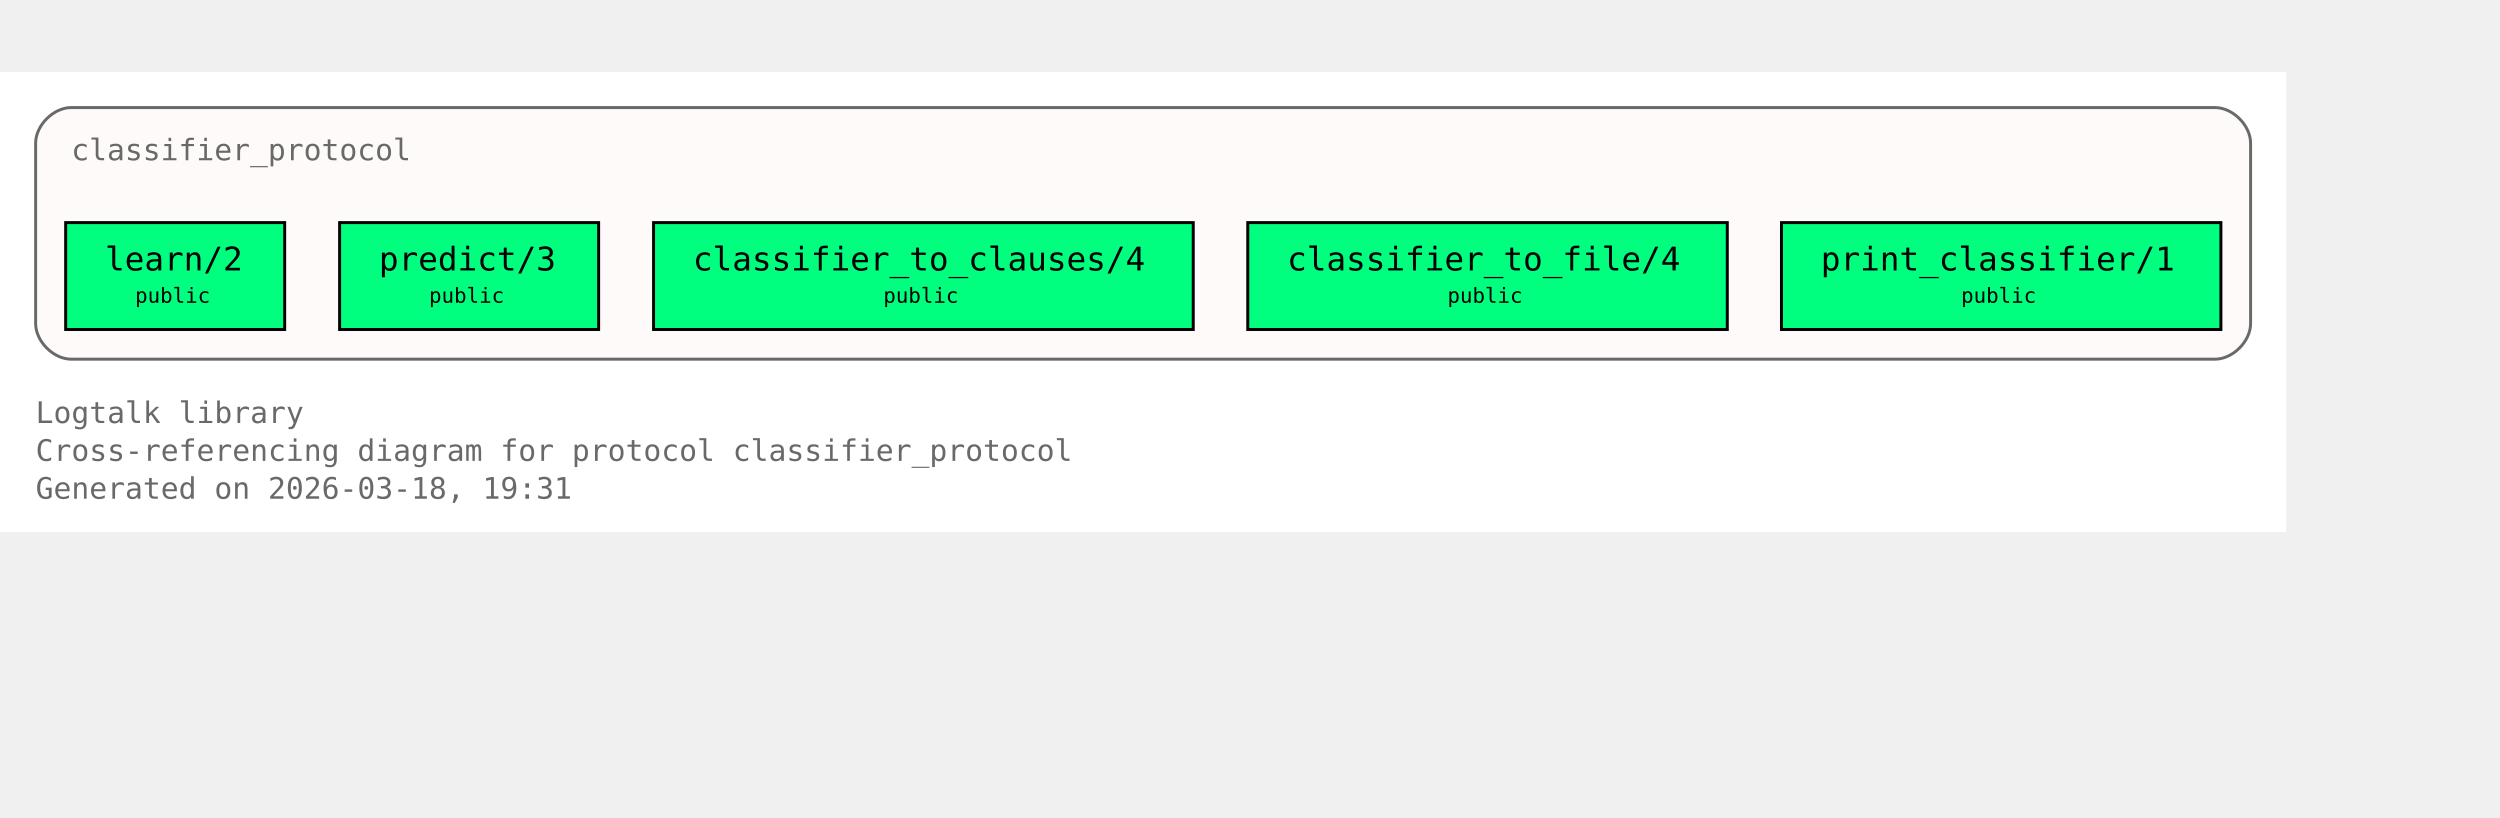
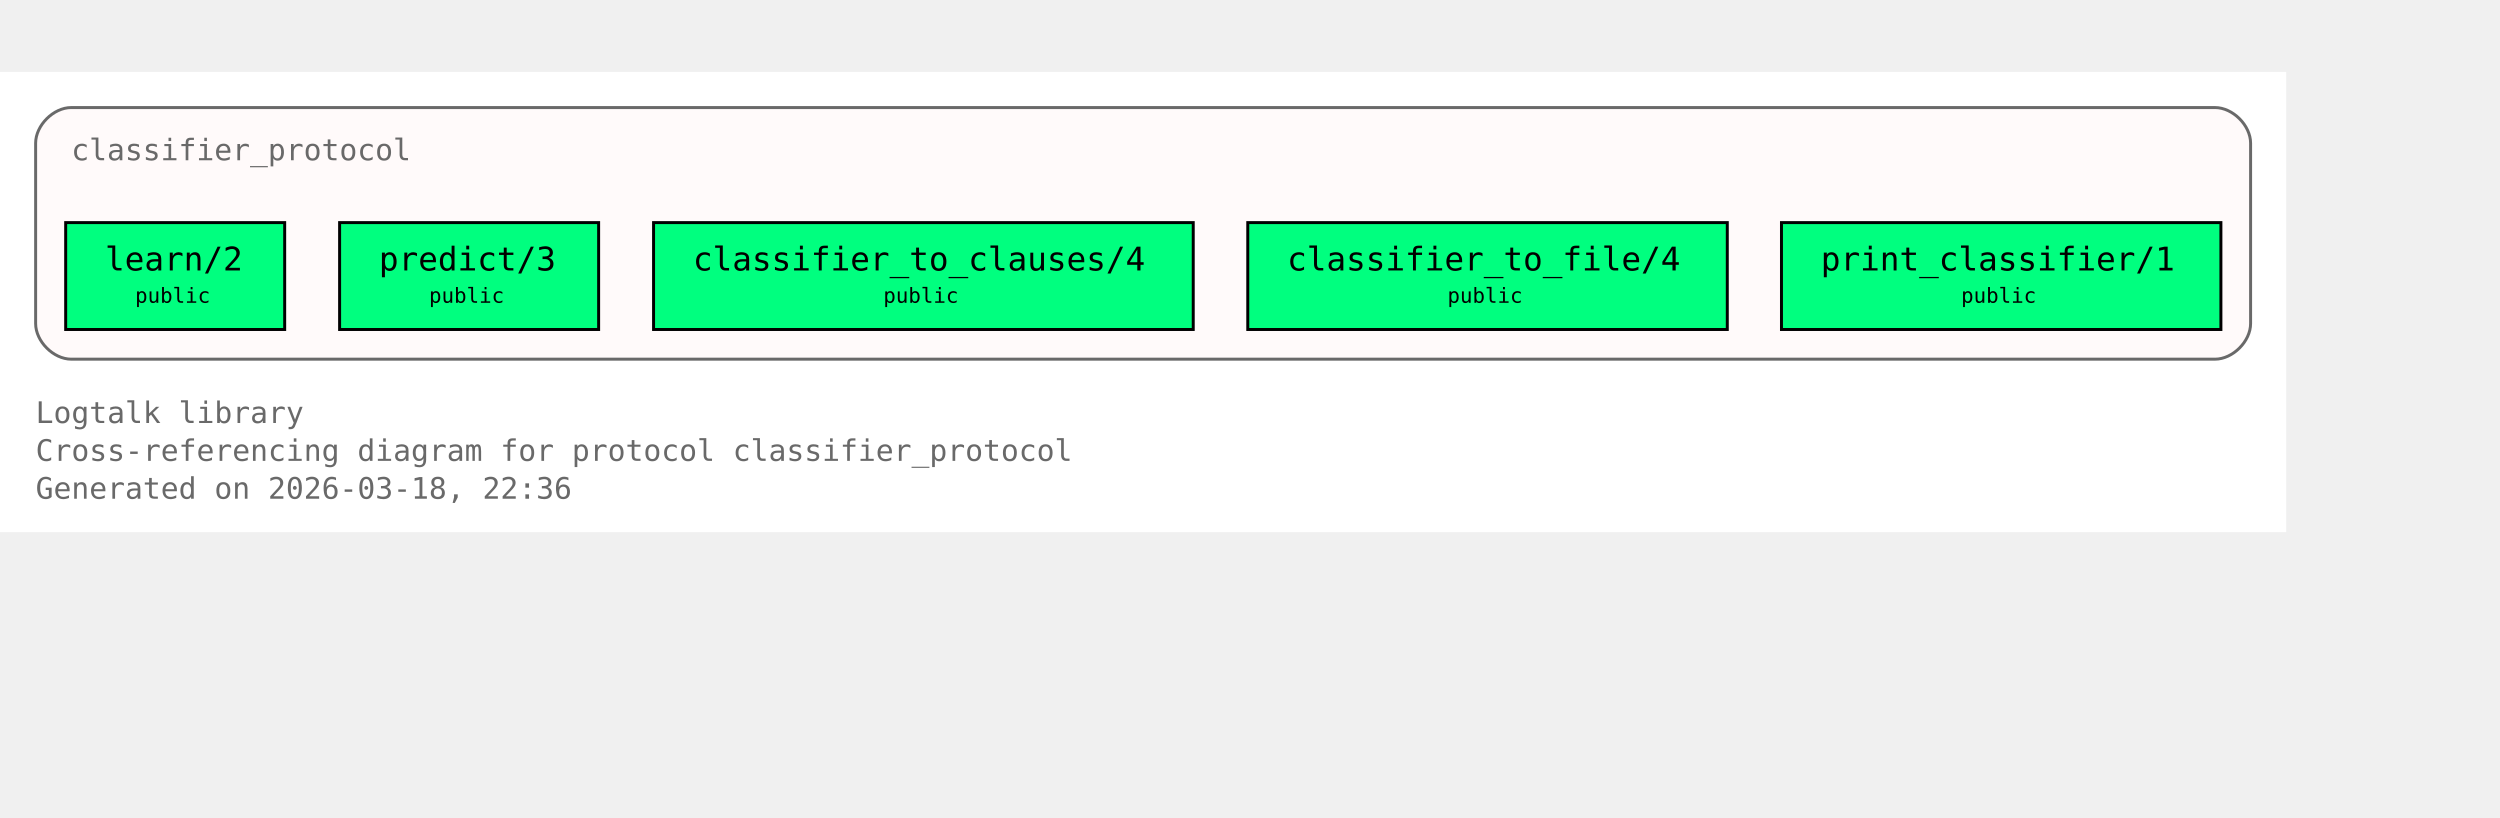
<svg xmlns="http://www.w3.org/2000/svg" xmlns:xlink="http://www.w3.org/1999/xlink" width="914pt" height="299pt" viewBox="72.00 72.00 842.00 227.00">
  <g id="graph0" class="graph" transform="scale(1 1) rotate(0) translate(76 223)">
    <polygon fill="white" stroke="none" points="-4,4 -4,-151 766,-151 766,4 -4,4" />
    <text xml:space="preserve" text-anchor="start" x="8" y="-32.75" font-family="Monospace" font-size="10.00" fill="dimgray">Logtalk library</text>
    <text xml:space="preserve" text-anchor="start" x="8" y="-20" font-family="Monospace" font-size="10.00" fill="dimgray">Cross-referencing diagram for protocol classifier_protocol</text>
-     <text xml:space="preserve" text-anchor="start" x="8" y="-7.25" font-family="Monospace" font-size="10.00" fill="dimgray">Generated on 2026-03-18, 19:31</text>
+     <text xml:space="preserve" text-anchor="start" x="8" y="-7.25" font-family="Monospace" font-size="10.00" fill="dimgray">Generated on 2026-03-18, 22:36</text>
    <g id="clust1" class="cluster">
      <g id="a_clust1">
        <a xlink:title="classifier_protocol">
          <path fill="snow" stroke="dimgray" d="M20,-54.25C20,-54.25 742,-54.25 742,-54.25 748,-54.25 754,-60.25 754,-66.25 754,-66.25 754,-127 754,-127 754,-133 748,-139 742,-139 742,-139 20,-139 20,-139 14,-139 8,-133 8,-127 8,-127 8,-66.25 8,-66.25 8,-60.25 14,-54.25 20,-54.25" />
          <g id="a_clust1_0">
-             <a xlink:href="https://github.com/LogtalkDotOrg/logtalk3/tree/d54626f3deaa453c7d49f1e58556236f1baeb87f/library/classifier_protocols/classifier_protocol.lgt#L22" xlink:title="https://github.com/LogtalkDotOrg/logtalk3/tree/d54626f3deaa453c7d49f1e58556236f1baeb87f/library/classifier_protocols/classifier_protocol.lgt#L22">
+             <a xlink:href="https://github.com/LogtalkDotOrg/logtalk3/tree/8aa0de7b5355bb655314e1b3cb1da0031c87e381/library/classifier_protocols/classifier_protocol.lgt#L22" xlink:title="https://github.com/LogtalkDotOrg/logtalk3/tree/8aa0de7b5355bb655314e1b3cb1da0031c87e381/library/classifier_protocols/classifier_protocol.lgt#L22">
              <text xml:space="preserve" text-anchor="start" x="20" y="-121.25" font-family="Monospace" font-size="10.00" fill="dimgray">classifier_protocol</text>
            </a>
          </g>
        </a>
      </g>
    </g>
    <g id="node1" class="node">
      <polygon fill="springgreen" stroke="black" points="91.88,-100.25 18.12,-100.25 18.12,-64.25 91.88,-64.25 91.88,-100.25" />
      <text xml:space="preserve" text-anchor="start" x="26.12" y="-84.5" font-family="Monospace" font-size="9.00"> </text>
      <g id="a_node1_1">
-         <a xlink:href="https://github.com/LogtalkDotOrg/logtalk3/tree/d54626f3deaa453c7d49f1e58556236f1baeb87f/library/classifier_protocols/classifier_protocol.lgt#L32" xlink:title="https://github.com/LogtalkDotOrg/logtalk3/tree/d54626f3deaa453c7d49f1e58556236f1baeb87f/library/classifier_protocols/classifier_protocol.lgt#L32">
+         <a xlink:href="https://github.com/LogtalkDotOrg/logtalk3/tree/8aa0de7b5355bb655314e1b3cb1da0031c87e381/library/classifier_protocols/classifier_protocol.lgt#L32" xlink:title="https://github.com/LogtalkDotOrg/logtalk3/tree/8aa0de7b5355bb655314e1b3cb1da0031c87e381/library/classifier_protocols/classifier_protocol.lgt#L32">
          <text xml:space="preserve" text-anchor="start" x="31.38" y="-84.12" font-family="Monospace" font-size="11.00">learn/2</text>
        </a>
      </g>
      <text xml:space="preserve" text-anchor="start" x="78.62" y="-84.5" font-family="Monospace" font-size="9.00"> </text>
      <text xml:space="preserve" text-anchor="start" x="26.12" y="-72.12" font-family="Monospace" font-size="9.00"> </text>
      <text xml:space="preserve" text-anchor="start" x="41.5" y="-73.25" font-family="Monospace" font-size="7.00">public</text>
      <text xml:space="preserve" text-anchor="start" x="78.62" y="-72.12" font-family="Monospace" font-size="9.00"> </text>
    </g>
    <g id="node2" class="node">
      <polygon fill="springgreen" stroke="black" points="197.62,-100.25 110.38,-100.25 110.38,-64.25 197.62,-64.25 197.62,-100.25" />
      <text xml:space="preserve" text-anchor="start" x="118.38" y="-84.5" font-family="Monospace" font-size="9.00"> </text>
      <g id="a_node2_2">
-         <a xlink:href="https://github.com/LogtalkDotOrg/logtalk3/tree/d54626f3deaa453c7d49f1e58556236f1baeb87f/library/classifier_protocols/classifier_protocol.lgt#L39" xlink:title="https://github.com/LogtalkDotOrg/logtalk3/tree/d54626f3deaa453c7d49f1e58556236f1baeb87f/library/classifier_protocols/classifier_protocol.lgt#L39">
+         <a xlink:href="https://github.com/LogtalkDotOrg/logtalk3/tree/8aa0de7b5355bb655314e1b3cb1da0031c87e381/library/classifier_protocols/classifier_protocol.lgt#L39" xlink:title="https://github.com/LogtalkDotOrg/logtalk3/tree/8aa0de7b5355bb655314e1b3cb1da0031c87e381/library/classifier_protocols/classifier_protocol.lgt#L39">
          <text xml:space="preserve" text-anchor="start" x="123.62" y="-84.12" font-family="Monospace" font-size="11.00">predict/3</text>
        </a>
      </g>
      <text xml:space="preserve" text-anchor="start" x="184.38" y="-84.5" font-family="Monospace" font-size="9.00"> </text>
      <text xml:space="preserve" text-anchor="start" x="118.38" y="-72.12" font-family="Monospace" font-size="9.00"> </text>
      <text xml:space="preserve" text-anchor="start" x="140.5" y="-73.25" font-family="Monospace" font-size="7.00">public</text>
      <text xml:space="preserve" text-anchor="start" x="184.38" y="-72.12" font-family="Monospace" font-size="9.00"> </text>
    </g>
    <g id="node3" class="node">
      <polygon fill="springgreen" stroke="black" points="397.88,-100.25 216.12,-100.25 216.12,-64.25 397.88,-64.25 397.88,-100.25" />
      <text xml:space="preserve" text-anchor="start" x="224.12" y="-84.5" font-family="Monospace" font-size="9.00"> </text>
      <g id="a_node3_3">
-         <a xlink:href="https://github.com/LogtalkDotOrg/logtalk3/tree/d54626f3deaa453c7d49f1e58556236f1baeb87f/library/classifier_protocols/classifier_protocol.lgt#L46" xlink:title="https://github.com/LogtalkDotOrg/logtalk3/tree/d54626f3deaa453c7d49f1e58556236f1baeb87f/library/classifier_protocols/classifier_protocol.lgt#L46">
+         <a xlink:href="https://github.com/LogtalkDotOrg/logtalk3/tree/8aa0de7b5355bb655314e1b3cb1da0031c87e381/library/classifier_protocols/classifier_protocol.lgt#L46" xlink:title="https://github.com/LogtalkDotOrg/logtalk3/tree/8aa0de7b5355bb655314e1b3cb1da0031c87e381/library/classifier_protocols/classifier_protocol.lgt#L46">
          <text xml:space="preserve" text-anchor="start" x="229.38" y="-84.12" font-family="Monospace" font-size="11.00">classifier_to_clauses/4</text>
        </a>
      </g>
      <text xml:space="preserve" text-anchor="start" x="384.62" y="-84.5" font-family="Monospace" font-size="9.00"> </text>
      <text xml:space="preserve" text-anchor="start" x="224.12" y="-72.12" font-family="Monospace" font-size="9.00"> </text>
      <text xml:space="preserve" text-anchor="start" x="293.5" y="-73.25" font-family="Monospace" font-size="7.00">public</text>
      <text xml:space="preserve" text-anchor="start" x="384.62" y="-72.12" font-family="Monospace" font-size="9.00"> </text>
    </g>
    <g id="node4" class="node">
      <polygon fill="springgreen" stroke="black" points="577.75,-100.25 416.25,-100.25 416.25,-64.25 577.75,-64.25 577.75,-100.25" />
      <text xml:space="preserve" text-anchor="start" x="424.25" y="-84.5" font-family="Monospace" font-size="9.00"> </text>
      <g id="a_node4_4">
-         <a xlink:href="https://github.com/LogtalkDotOrg/logtalk3/tree/d54626f3deaa453c7d49f1e58556236f1baeb87f/library/classifier_protocols/classifier_protocol.lgt#L53" xlink:title="https://github.com/LogtalkDotOrg/logtalk3/tree/d54626f3deaa453c7d49f1e58556236f1baeb87f/library/classifier_protocols/classifier_protocol.lgt#L53">
+         <a xlink:href="https://github.com/LogtalkDotOrg/logtalk3/tree/8aa0de7b5355bb655314e1b3cb1da0031c87e381/library/classifier_protocols/classifier_protocol.lgt#L53" xlink:title="https://github.com/LogtalkDotOrg/logtalk3/tree/8aa0de7b5355bb655314e1b3cb1da0031c87e381/library/classifier_protocols/classifier_protocol.lgt#L53">
          <text xml:space="preserve" text-anchor="start" x="429.5" y="-84.12" font-family="Monospace" font-size="11.00">classifier_to_file/4</text>
        </a>
      </g>
      <text xml:space="preserve" text-anchor="start" x="564.5" y="-84.5" font-family="Monospace" font-size="9.00"> </text>
      <text xml:space="preserve" text-anchor="start" x="424.25" y="-72.12" font-family="Monospace" font-size="9.00"> </text>
      <text xml:space="preserve" text-anchor="start" x="483.5" y="-73.25" font-family="Monospace" font-size="7.00">public</text>
      <text xml:space="preserve" text-anchor="start" x="564.5" y="-72.12" font-family="Monospace" font-size="9.00"> </text>
    </g>
    <g id="node5" class="node">
      <polygon fill="springgreen" stroke="black" points="744,-100.25 596,-100.25 596,-64.25 744,-64.25 744,-100.25" />
      <text xml:space="preserve" text-anchor="start" x="604" y="-84.5" font-family="Monospace" font-size="9.00"> </text>
      <g id="a_node5_5">
-         <a xlink:href="https://github.com/LogtalkDotOrg/logtalk3/tree/d54626f3deaa453c7d49f1e58556236f1baeb87f/library/classifier_protocols/classifier_protocol.lgt#L60" xlink:title="https://github.com/LogtalkDotOrg/logtalk3/tree/d54626f3deaa453c7d49f1e58556236f1baeb87f/library/classifier_protocols/classifier_protocol.lgt#L60">
+         <a xlink:href="https://github.com/LogtalkDotOrg/logtalk3/tree/8aa0de7b5355bb655314e1b3cb1da0031c87e381/library/classifier_protocols/classifier_protocol.lgt#L60" xlink:title="https://github.com/LogtalkDotOrg/logtalk3/tree/8aa0de7b5355bb655314e1b3cb1da0031c87e381/library/classifier_protocols/classifier_protocol.lgt#L60">
          <text xml:space="preserve" text-anchor="start" x="609.25" y="-84.12" font-family="Monospace" font-size="11.00">print_classifier/1</text>
        </a>
      </g>
      <text xml:space="preserve" text-anchor="start" x="730.75" y="-84.5" font-family="Monospace" font-size="9.00"> </text>
      <text xml:space="preserve" text-anchor="start" x="604" y="-72.12" font-family="Monospace" font-size="9.00"> </text>
      <text xml:space="preserve" text-anchor="start" x="656.5" y="-73.25" font-family="Monospace" font-size="7.00">public</text>
      <text xml:space="preserve" text-anchor="start" x="730.75" y="-72.12" font-family="Monospace" font-size="9.00"> </text>
    </g>
  </g>
</svg>
